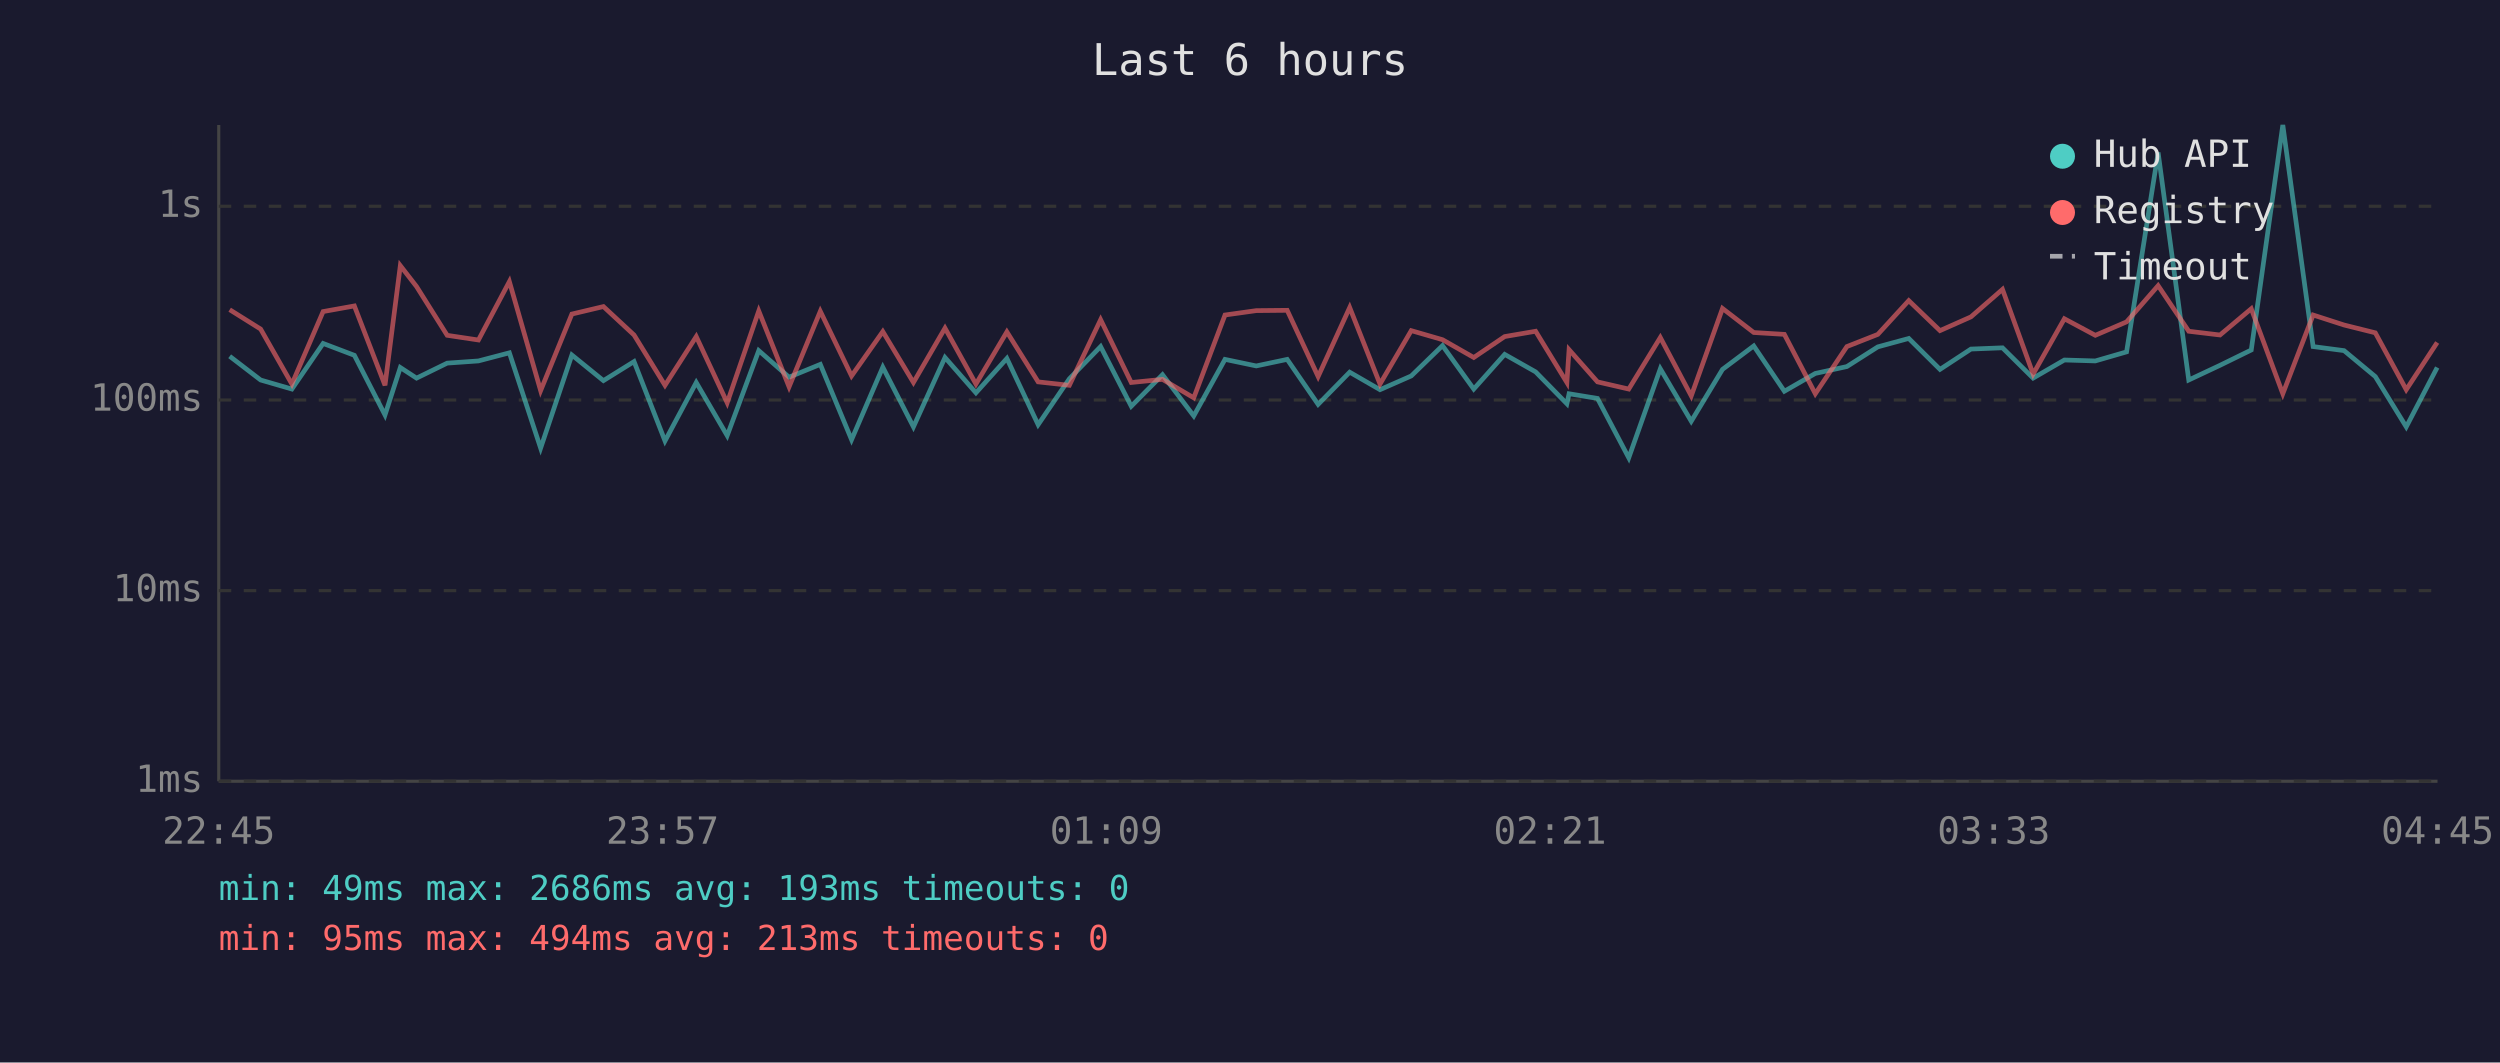
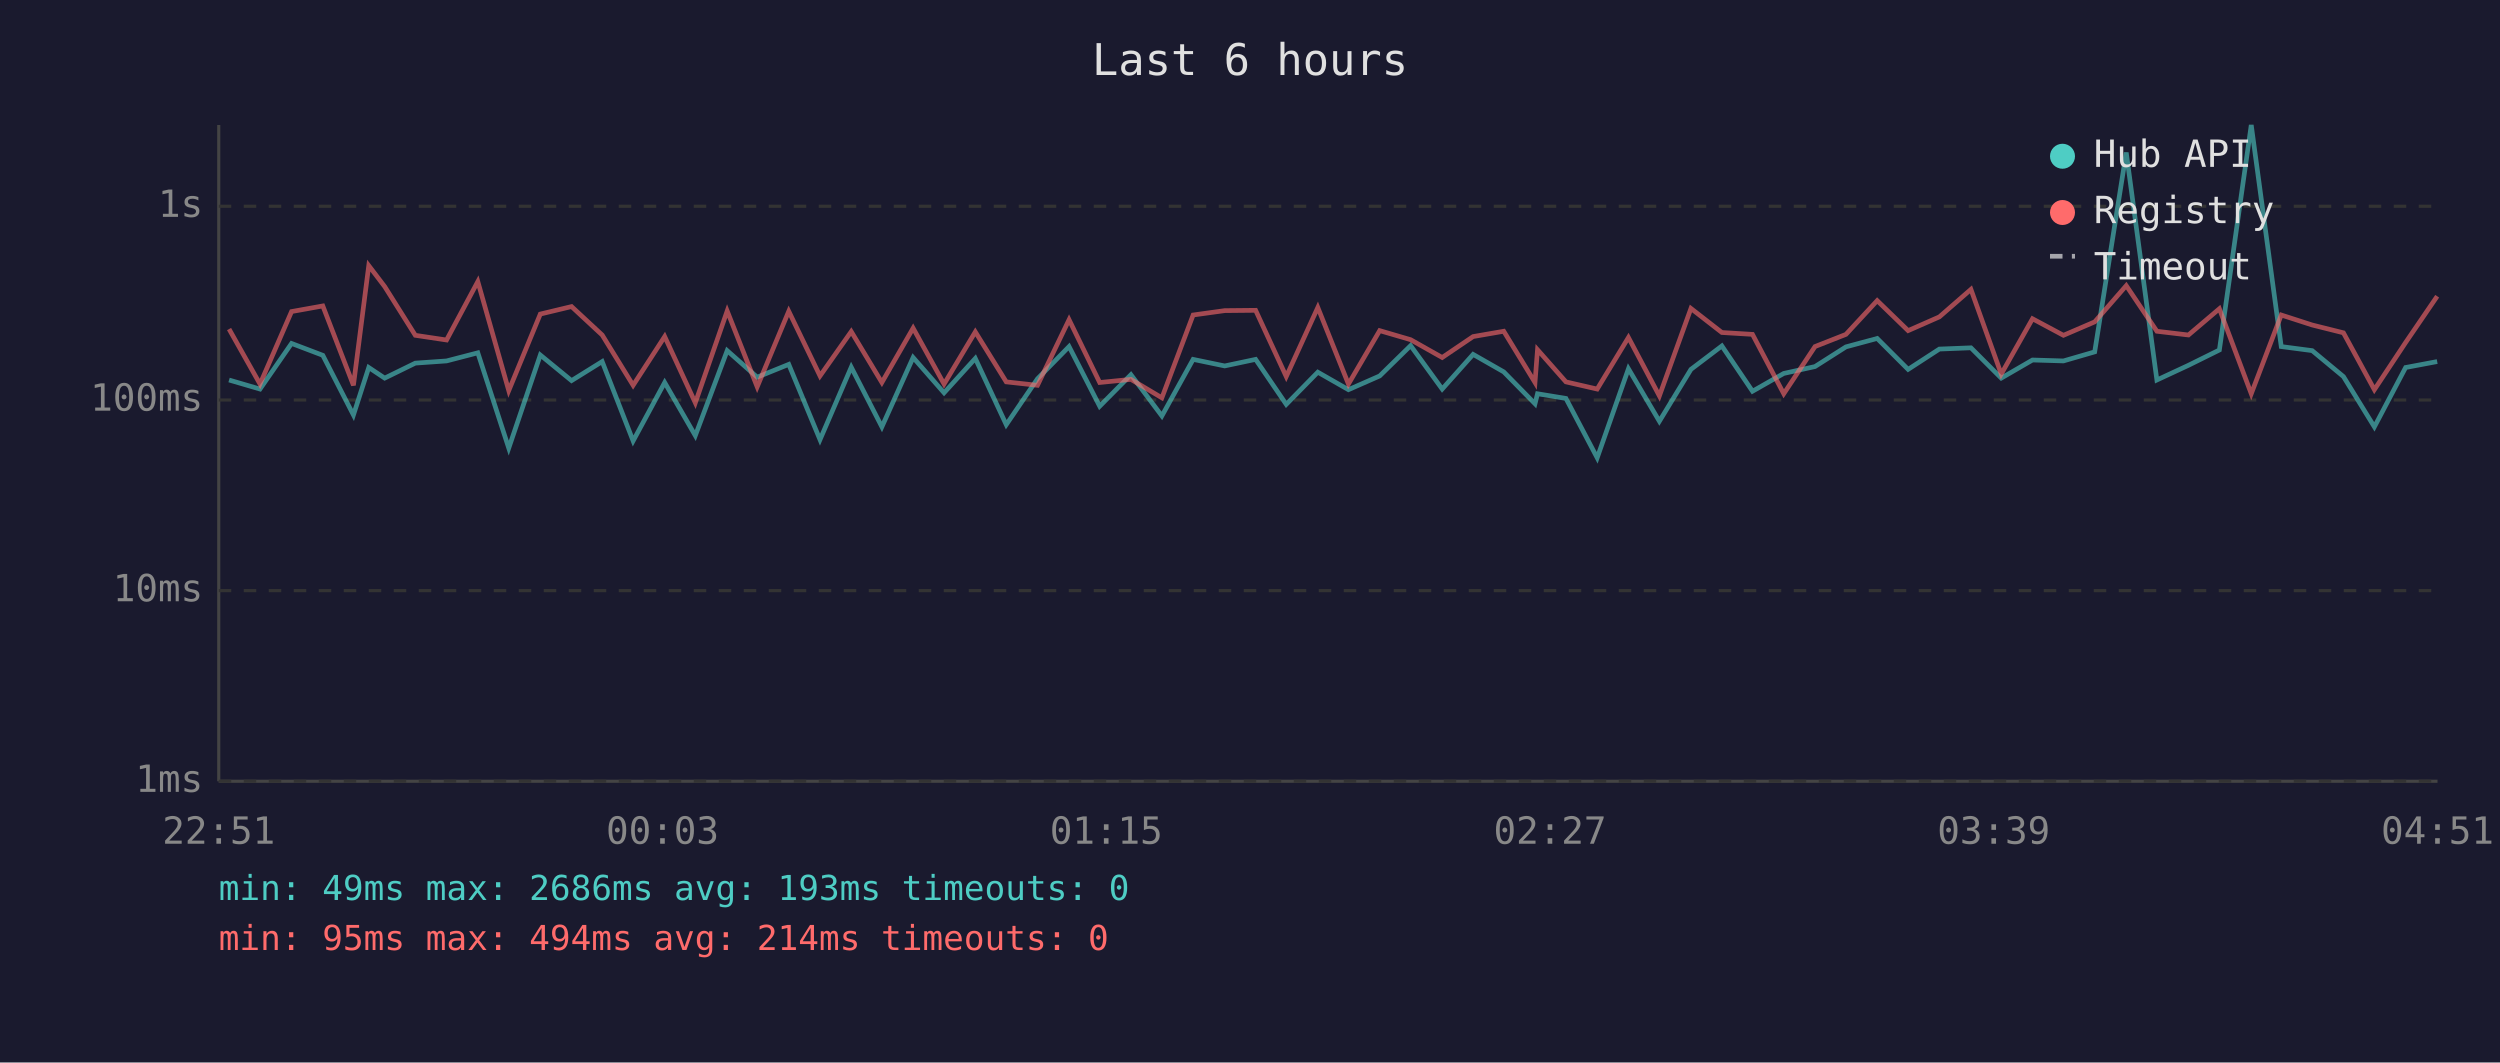
<svg xmlns="http://www.w3.org/2000/svg" viewBox="0 0 800 340" font-family="monospace" font-size="12">
  <rect width="800" height="340" fill="#1a1a2e" />
  <text x="400" y="24" fill="#e0e0e0" font-size="14" text-anchor="middle">Last 6 hours</text>
  <line x1="70" y1="40" x2="70" y2="250" stroke="#444" stroke-width="1" />
  <line x1="70" y1="250" x2="780" y2="250" stroke="#444" stroke-width="1" />
  <line x1="70" y1="250" x2="780" y2="250" stroke="#333" stroke-width="1" stroke-dasharray="4" />
  <text x="65" y="250" fill="#888" text-anchor="end" dominant-baseline="middle">1ms</text>
  <line x1="70" y1="189" x2="780" y2="189" stroke="#333" stroke-width="1" stroke-dasharray="4" />
  <text x="65" y="189" fill="#888" text-anchor="end" dominant-baseline="middle">10ms</text>
  <line x1="70" y1="128" x2="780" y2="128" stroke="#333" stroke-width="1" stroke-dasharray="4" />
  <text x="65" y="128" fill="#888" text-anchor="end" dominant-baseline="middle">100ms</text>
  <line x1="70" y1="66" x2="780" y2="66" stroke="#333" stroke-width="1" stroke-dasharray="4" />
  <text x="65" y="66" fill="#888" text-anchor="end" dominant-baseline="middle">1s</text>
-   <text x="70" y="270" fill="#888" text-anchor="middle">22:45</text>
-   <text x="212" y="270" fill="#888" text-anchor="middle">23:57</text>
-   <text x="354" y="270" fill="#888" text-anchor="middle">01:09</text>
-   <text x="496" y="270" fill="#888" text-anchor="middle">02:21</text>
-   <text x="638" y="270" fill="#888" text-anchor="middle">03:33</text>
-   <text x="780" y="270" fill="#888" text-anchor="middle">04:45</text>
-   <polyline points="73.5,114.0 83.4,121.6 93.4,124.5 103.4,109.9 113.4,113.7 123.2,132.8 128.1,117.6 133.3,121.0 143.1,116.2 153.1,115.5 163.0,112.9 173.0,143.4 183.0,113.6 193.1,121.8 202.9,115.7 212.8,141.1 222.8,122.4 232.7,139.4 242.8,112.2 252.5,120.7 262.5,116.6 272.5,140.7 282.5,117.5 292.3,136.6 302.4,114.4 312.3,125.7 322.2,114.7 332.2,135.9 342.2,121.2 352.2,110.9 362.0,130.0 372.0,119.9 382.0,133.1 392.0,115.0 402.0,117.1 411.9,115.0 421.8,129.4 431.9,119.1 441.6,124.7 451.6,120.3 461.6,110.6 471.6,124.5 481.5,113.4 491.4,119.0 501.4,129.2 502.1,126.0 511.2,127.5 521.2,146.5 531.3,118.0 541.2,134.8 551.2,118.2 561.2,110.7 571.0,125.2 580.9,119.5 591.0,117.3 600.9,111.0 610.8,108.3 620.8,118.2 630.7,111.7 640.8,111.3 650.6,121.0 660.6,115.2 670.5,115.5 680.5,112.6 690.6,48.8 700.4,121.6 710.4,116.9 720.4,112.0 730.5,40.0 740.2,110.9 750.1,112.2 760.1,120.5 770.0,136.6 779.9,117.6" fill="none" stroke="#4ecdc4" stroke-width="1.5" opacity="0.6" />
-   <polyline points="73.5,99.1 83.4,105.3 93.4,122.9 103.4,99.7 113.4,97.9 123.2,123.3 128.1,85.0 133.3,91.7 143.1,107.3 153.1,108.8 163.0,90.1 173.0,125.0 183.0,100.5 193.1,98.1 202.9,107.2 212.8,123.3 222.8,107.7 232.7,128.9 242.8,99.5 252.5,123.8 262.5,99.6 272.5,120.3 282.5,106.1 292.3,122.4 302.4,105.0 312.3,122.9 322.2,106.2 332.2,122.2 342.2,123.3 352.2,102.3 362.0,122.4 372.0,121.4 382.0,127.3 392.0,100.8 402.0,99.4 411.9,99.3 421.8,120.5 431.9,98.4 441.6,122.9 451.6,105.8 461.6,108.7 471.6,114.4 481.5,107.7 491.4,106.0 501.4,122.4 502.1,111.9 511.2,122.2 521.2,124.5 531.3,108.0 541.2,126.7 551.2,98.7 561.2,106.4 571.0,107.0 580.9,126.0 591.0,110.9 600.9,107.0 610.8,96.2 620.8,105.8 630.7,101.4 640.8,92.6 650.6,119.7 660.6,102.0 670.5,107.3 680.5,103.0 690.6,91.4 700.4,106.0 710.4,107.2 720.4,98.8 730.5,126.0 740.2,100.8 750.1,104.0 760.1,106.5 770.0,124.7 779.9,109.6" fill="none" stroke="#ff6b6b" stroke-width="1.5" opacity="0.6" />
+   <text x="70" y="270" fill="#888" text-anchor="middle">22:51</text>
+   <text x="212" y="270" fill="#888" text-anchor="middle">00:03</text>
+   <text x="354" y="270" fill="#888" text-anchor="middle">01:15</text>
+   <text x="496" y="270" fill="#888" text-anchor="middle">02:27</text>
+   <text x="638" y="270" fill="#888" text-anchor="middle">03:39</text>
+   <text x="780" y="270" fill="#888" text-anchor="middle">04:51</text>
+   <polyline points="73.3,121.6 83.2,124.5 93.3,109.9 103.3,113.7 113.1,132.8 118.0,117.6 123.1,121.0 132.9,116.2 142.9,115.5 152.9,112.9 162.8,143.4 172.9,113.6 182.9,121.8 192.7,115.7 202.6,141.1 212.7,122.4 222.5,139.4 232.7,112.2 242.3,120.7 252.4,116.6 262.4,140.7 272.4,117.5 282.2,136.6 292.2,114.4 302.1,125.7 312.1,114.7 322.0,135.9 332.0,121.2 342.1,110.9 351.9,130.0 361.9,119.9 371.8,133.1 381.8,115.0 391.9,117.1 401.8,115.0 411.6,129.4 421.7,119.1 431.5,124.7 441.5,120.3 451.4,110.6 461.5,124.5 471.4,113.4 481.2,119.0 491.2,129.2 492.0,126.0 501.1,127.5 511.1,146.5 521.1,118.0 531.0,134.8 541.1,118.2 551.0,110.7 560.8,125.2 570.8,119.5 580.8,117.3 590.7,111.0 600.7,108.3 610.6,118.2 620.6,111.7 630.7,111.3 640.4,121.0 650.4,115.2 660.3,115.5 670.3,112.6 680.4,48.8 690.2,121.6 700.3,116.9 710.2,112.0 720.4,40.0 730.0,110.9 739.9,112.2 749.9,120.5 759.8,136.6 769.8,117.6 779.9,115.7" fill="none" stroke="#4ecdc4" stroke-width="1.5" opacity="0.6" />
+   <polyline points="73.3,105.3 83.2,122.9 93.3,99.7 103.3,97.9 113.1,123.3 118.0,85.0 123.1,91.7 132.9,107.3 142.9,108.8 152.9,90.1 162.8,125.0 172.9,100.5 182.9,98.1 192.7,107.2 202.6,123.3 212.7,107.7 222.5,128.9 232.7,99.5 242.3,123.8 252.4,99.6 262.4,120.3 272.4,106.1 282.2,122.4 292.2,105.0 302.1,122.9 312.1,106.2 322.0,122.2 332.0,123.3 342.1,102.3 351.9,122.4 361.9,121.4 371.8,127.3 381.8,100.8 391.9,99.4 401.8,99.3 411.6,120.5 421.7,98.4 431.5,122.9 441.5,105.8 451.4,108.7 461.5,114.4 471.4,107.7 481.2,106.0 491.2,122.4 492.0,111.9 501.1,122.2 511.1,124.5 521.1,108.0 531.0,126.7 541.1,98.7 551.0,106.4 560.8,107.0 570.8,126.0 580.8,110.9 590.7,107.0 600.7,96.2 610.6,105.8 620.6,101.4 630.7,92.6 640.4,119.7 650.4,102.0 660.3,107.3 670.3,103.0 680.4,91.4 690.2,106.0 700.3,107.2 710.2,98.8 720.4,126.0 730.0,100.8 739.9,104.0 749.9,106.5 759.8,124.7 769.8,109.6 779.9,94.8" fill="none" stroke="#ff6b6b" stroke-width="1.5" opacity="0.6" />
  <circle cx="660" cy="50" r="4" fill="#4ecdc4" />
  <text x="670" y="50" fill="#e0e0e0" dominant-baseline="middle">Hub API</text>
  <circle cx="660" cy="68" r="4" fill="#ff6b6b" />
  <text x="670" y="68" fill="#e0e0e0" dominant-baseline="middle">Registry</text>
  <line x1="656" y1="82" x2="664" y2="82" stroke="#e0e0e0" stroke-width="1.5" stroke-dasharray="4,3" opacity="0.7" />
  <text x="670" y="86" fill="#e0e0e0" dominant-baseline="middle">Timeout</text>
  <text x="70" y="288" fill="#4ecdc4" font-size="11">min: 49ms  max: 2686ms  avg: 193ms  timeouts: 0</text>
-   <text x="70" y="304" fill="#ff6b6b" font-size="11">min: 95ms  max: 494ms  avg: 213ms  timeouts: 0</text>
+   <text x="70" y="304" fill="#ff6b6b" font-size="11">min: 95ms  max: 494ms  avg: 214ms  timeouts: 0</text>
</svg>
